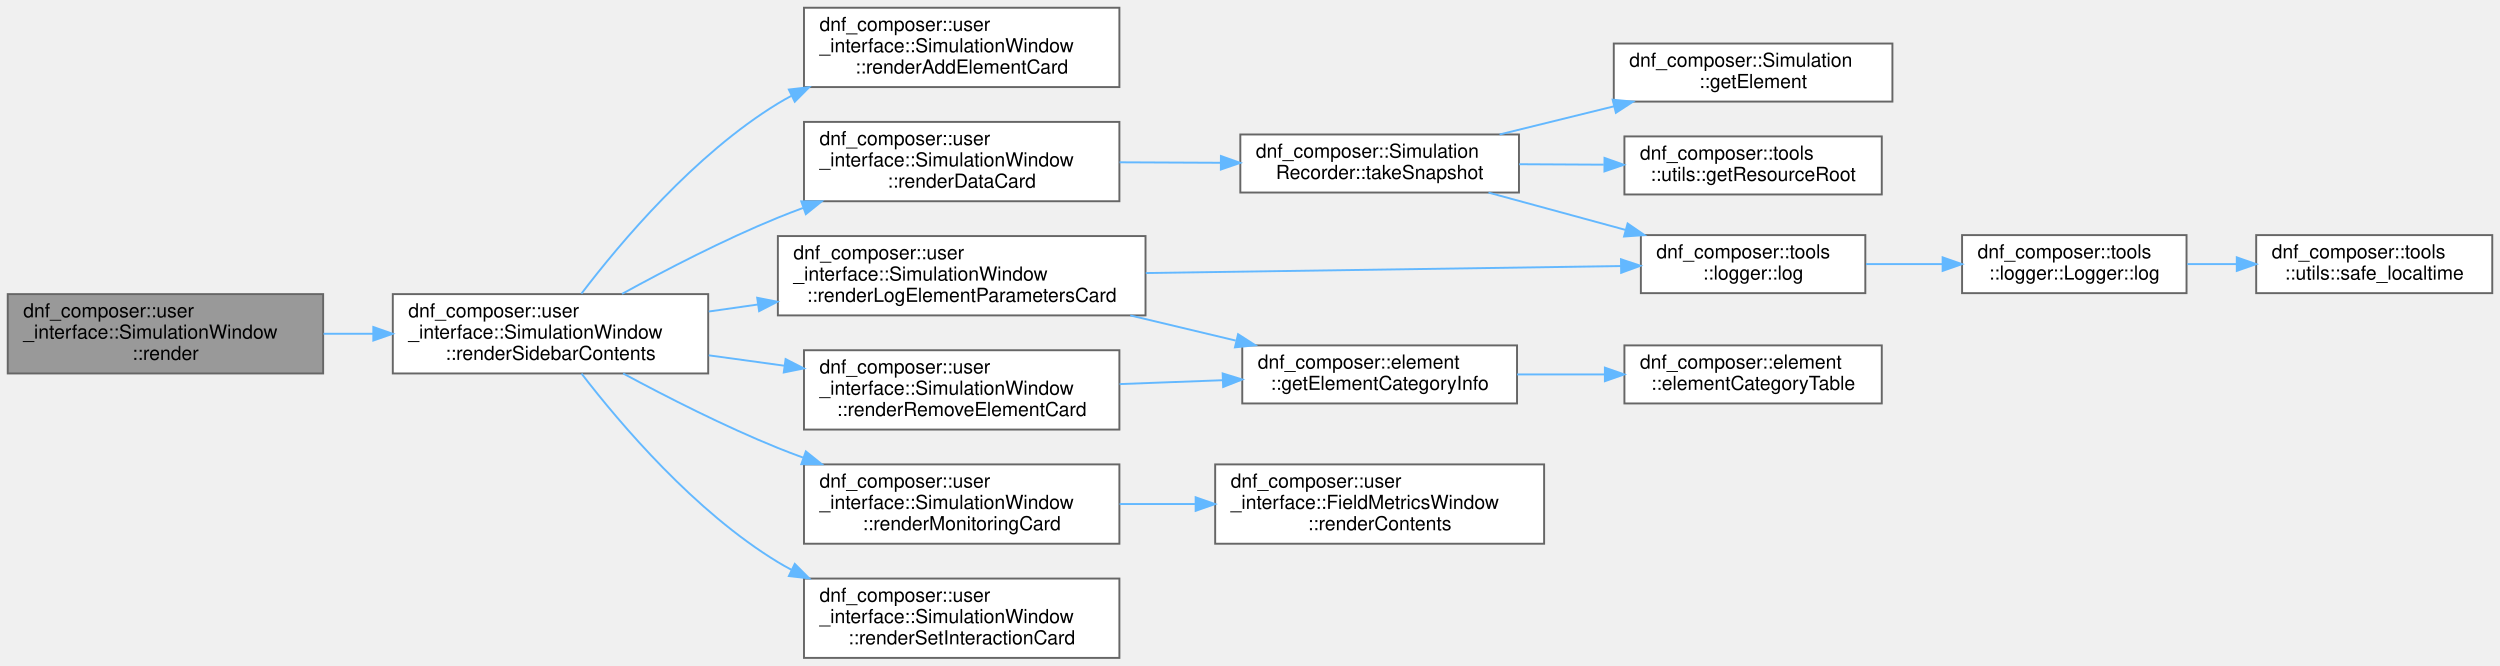
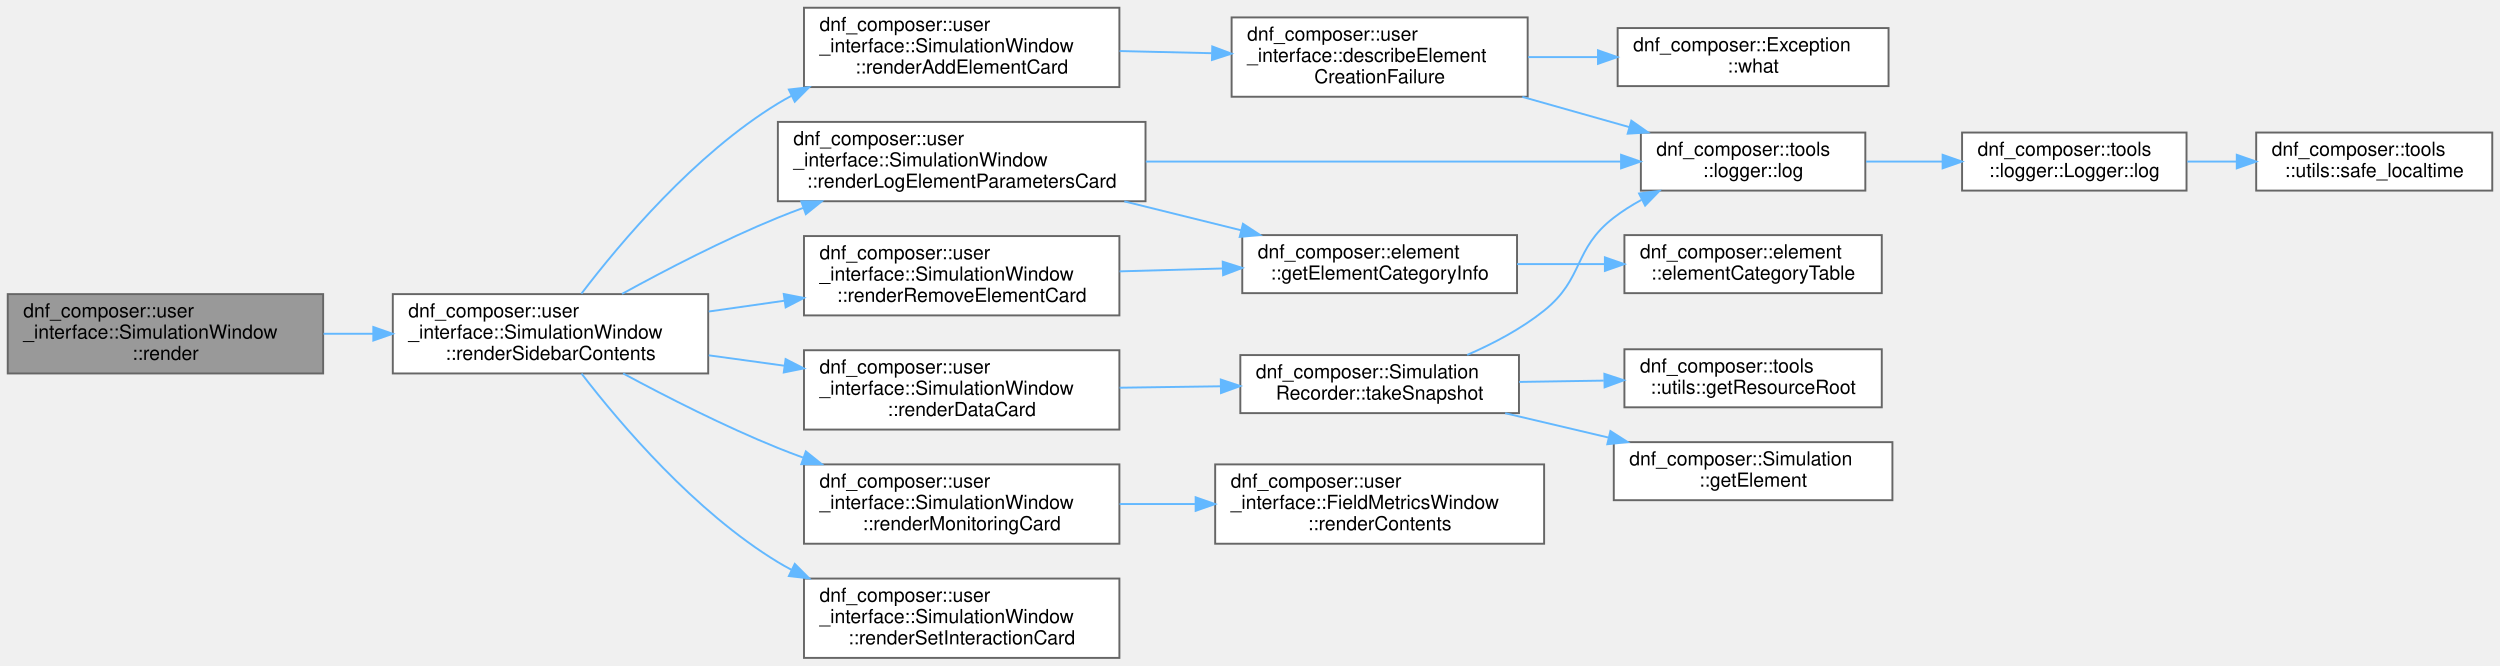
<svg xmlns="http://www.w3.org/2000/svg" xmlns:xlink="http://www.w3.org/1999/xlink" width="1292pt" height="344pt" viewBox="0.00 0.00 1292.00 344.00">
  <g id="graph0" class="graph" transform="scale(1 1) rotate(0) translate(4 340)">
    <g id="Node000001" class="node">
      <g id="a_Node000001">
        <a xlink:title=" ">
          <polygon fill="#999999" stroke="#666666" points="163,-188 0,-188 0,-147 163,-147 163,-188" />
          <text text-anchor="start" x="8" y="-176" font-family="Helvetica,sans-Serif" font-size="10.00">dnf_composer::user</text>
          <text text-anchor="start" x="8" y="-165" font-family="Helvetica,sans-Serif" font-size="10.00">_interface::SimulationWindow</text>
          <text text-anchor="middle" x="81.5" y="-154" font-family="Helvetica,sans-Serif" font-size="10.00">::render</text>
        </a>
      </g>
    </g>
    <g id="Node000002" class="node">
      <g id="a_Node000002">
        <a xlink:href="classdnf__composer_1_1user__interface_1_1SimulationWindow.html#ab1d68a0e88f02379e326b7b73170f8b8" target="_top" xlink:title=" ">
          <polygon fill="white" stroke="#666666" points="362,-188 199,-188 199,-147 362,-147 362,-188" />
          <text text-anchor="start" x="207" y="-176" font-family="Helvetica,sans-Serif" font-size="10.00">dnf_composer::user</text>
          <text text-anchor="start" x="207" y="-165" font-family="Helvetica,sans-Serif" font-size="10.00">_interface::SimulationWindow</text>
          <text text-anchor="middle" x="280.5" y="-154" font-family="Helvetica,sans-Serif" font-size="10.00">::renderSidebarContents</text>
        </a>
      </g>
    </g>
    <g id="edge1_Node000001_Node000002" class="edge">
      <g id="a_edge1_Node000001_Node000002">
        <a xlink:title=" ">
          <path fill="none" stroke="#63b8ff" d="M163.2,-167.5C171.67,-167.5 180.33,-167.5 188.91,-167.5" />
          <polygon fill="#63b8ff" stroke="#63b8ff" points="188.93,-171 198.93,-167.5 188.93,-164 188.93,-171" />
        </a>
      </g>
    </g>
    <g id="Node000003" class="node">
      <g id="a_Node000003">
        <a xlink:href="classdnf__composer_1_1user__interface_1_1SimulationWindow.html#affb52c7f20aea6a3f5b1c62285bf6438" target="_top" xlink:title=" ">
          <polygon fill="white" stroke="#666666" points="574.5,-336 411.5,-336 411.5,-295 574.5,-295 574.5,-336" />
          <text text-anchor="start" x="419.5" y="-324" font-family="Helvetica,sans-Serif" font-size="10.00">dnf_composer::user</text>
          <text text-anchor="start" x="419.5" y="-313" font-family="Helvetica,sans-Serif" font-size="10.00">_interface::SimulationWindow</text>
          <text text-anchor="middle" x="493" y="-302" font-family="Helvetica,sans-Serif" font-size="10.00">::renderAddElementCard</text>
        </a>
      </g>
    </g>
    <g id="edge2_Node000002_Node000003" class="edge">
      <g id="a_edge2_Node000002_Node000003">
        <a xlink:title=" ">
          <path fill="none" stroke="#63b8ff" d="M296.48,-188.24C316.67,-214.75 355.05,-260.31 398,-286.5 400.31,-287.91 402.7,-289.26 405.14,-290.54" />
          <polygon fill="#63b8ff" stroke="#63b8ff" points="403.68,-293.72 414.2,-294.94 406.73,-287.42 403.68,-293.72" />
        </a>
      </g>
    </g>
-     <g id="Node000004" class="node">
-       <g id="a_Node000004">
+     <g id="Node000009" class="node">
+       <g id="a_Node000009">
        <a xlink:href="classdnf__composer_1_1user__interface_1_1SimulationWindow.html#a8e2eae386da6e58b71b9e681b5bd2abc" target="_top" xlink:title=" ">
-           <polygon fill="white" stroke="#666666" points="574.5,-277 411.5,-277 411.5,-236 574.5,-236 574.5,-277" />
-           <text text-anchor="start" x="419.5" y="-265" font-family="Helvetica,sans-Serif" font-size="10.00">dnf_composer::user</text>
-           <text text-anchor="start" x="419.5" y="-254" font-family="Helvetica,sans-Serif" font-size="10.00">_interface::SimulationWindow</text>
-           <text text-anchor="middle" x="493" y="-243" font-family="Helvetica,sans-Serif" font-size="10.00">::renderDataCard</text>
-         </a>
-       </g>
-     </g>
-     <g id="edge3_Node000002_Node000004" class="edge">
-       <g id="a_edge3_Node000002_Node000004">
+           <polygon fill="white" stroke="#666666" points="574.5,-159 411.5,-159 411.5,-118 574.5,-118 574.5,-159" />
+           <text text-anchor="start" x="419.5" y="-147" font-family="Helvetica,sans-Serif" font-size="10.00">dnf_composer::user</text>
+           <text text-anchor="start" x="419.5" y="-136" font-family="Helvetica,sans-Serif" font-size="10.00">_interface::SimulationWindow</text>
+           <text text-anchor="middle" x="493" y="-125" font-family="Helvetica,sans-Serif" font-size="10.00">::renderDataCard</text>
+         </a>
+       </g>
+     </g>
+     <g id="edge8_Node000002_Node000009" class="edge">
+       <g id="a_edge8_Node000002_Node000009">
+         <a xlink:title=" ">
+           <path fill="none" stroke="#63b8ff" d="M362.28,-156.37C375,-154.62 388.22,-152.8 401.15,-151.02" />
+           <polygon fill="#63b8ff" stroke="#63b8ff" points="402,-154.43 411.43,-149.6 401.05,-147.5 402,-154.43" />
+         </a>
+       </g>
+     </g>
+     <g id="Node000013" class="node">
+       <g id="a_Node000013">
+         <a xlink:href="classdnf__composer_1_1user__interface_1_1SimulationWindow.html#a3630c30901d2b73b1eaa20b40825f6f4" target="_top" xlink:title=" ">
+           <polygon fill="white" stroke="#666666" points="588,-277 398,-277 398,-236 588,-236 588,-277" />
+           <text text-anchor="start" x="406" y="-265" font-family="Helvetica,sans-Serif" font-size="10.00">dnf_composer::user</text>
+           <text text-anchor="start" x="406" y="-254" font-family="Helvetica,sans-Serif" font-size="10.00">_interface::SimulationWindow</text>
+           <text text-anchor="middle" x="493" y="-243" font-family="Helvetica,sans-Serif" font-size="10.00">::renderLogElementParametersCard</text>
+         </a>
+       </g>
+     </g>
+     <g id="edge13_Node000002_Node000013" class="edge">
+       <g id="a_edge13_Node000002_Node000013">
        <a xlink:title=" ">
          <path fill="none" stroke="#63b8ff" d="M317.45,-188.11C340.09,-200.56 370.19,-216.15 398,-227.5 402.21,-229.22 406.55,-230.89 410.96,-232.51" />
          <polygon fill="#63b8ff" stroke="#63b8ff" points="410.1,-235.92 420.7,-235.96 412.45,-229.32 410.1,-235.92" />
        </a>
      </g>
    </g>
-     <g id="Node000011" class="node">
-       <g id="a_Node000011">
-         <a xlink:href="classdnf__composer_1_1user__interface_1_1SimulationWindow.html#a3630c30901d2b73b1eaa20b40825f6f4" target="_top" xlink:title=" ">
-           <polygon fill="white" stroke="#666666" points="588,-218 398,-218 398,-177 588,-177 588,-218" />
-           <text text-anchor="start" x="406" y="-206" font-family="Helvetica,sans-Serif" font-size="10.00">dnf_composer::user</text>
-           <text text-anchor="start" x="406" y="-195" font-family="Helvetica,sans-Serif" font-size="10.00">_interface::SimulationWindow</text>
-           <text text-anchor="middle" x="493" y="-184" font-family="Helvetica,sans-Serif" font-size="10.00">::renderLogElementParametersCard</text>
-         </a>
-       </g>
-     </g>
-     <g id="edge10_Node000002_Node000011" class="edge">
-       <g id="a_edge10_Node000002_Node000011">
-         <a xlink:title=" ">
-           <path fill="none" stroke="#63b8ff" d="M362.28,-179.01C370.62,-180.2 379.17,-181.42 387.71,-182.64" />
-           <polygon fill="#63b8ff" stroke="#63b8ff" points="387.32,-186.12 397.72,-184.06 388.31,-179.19 387.32,-186.12" />
-         </a>
-       </g>
-     </g>
-     <g id="Node000014" class="node">
-       <g id="a_Node000014">
+     <g id="Node000016" class="node">
+       <g id="a_Node000016">
        <a xlink:href="classdnf__composer_1_1user__interface_1_1SimulationWindow.html#ab231a4f0beb49a70451d8dc65baaa483" target="_top" xlink:title=" ">
          <polygon fill="white" stroke="#666666" points="574.5,-100 411.5,-100 411.5,-59 574.5,-59 574.5,-100" />
          <text text-anchor="start" x="419.5" y="-88" font-family="Helvetica,sans-Serif" font-size="10.00">dnf_composer::user</text>
          <text text-anchor="start" x="419.5" y="-77" font-family="Helvetica,sans-Serif" font-size="10.00">_interface::SimulationWindow</text>
          <text text-anchor="middle" x="493" y="-66" font-family="Helvetica,sans-Serif" font-size="10.00">::renderMonitoringCard</text>
        </a>
      </g>
    </g>
-     <g id="edge14_Node000002_Node000014" class="edge">
-       <g id="a_edge14_Node000002_Node000014">
+     <g id="edge17_Node000002_Node000016" class="edge">
+       <g id="a_edge17_Node000002_Node000016">
        <a xlink:title=" ">
          <path fill="none" stroke="#63b8ff" d="M318.01,-147C340.6,-134.82 370.46,-119.63 398,-108.5 402.21,-106.8 406.56,-105.14 410.98,-103.53" />
          <polygon fill="#63b8ff" stroke="#63b8ff" points="412.46,-106.72 420.72,-100.09 410.12,-100.12 412.46,-106.72" />
        </a>
      </g>
    </g>
-     <g id="Node000016" class="node">
-       <g id="a_Node000016">
+     <g id="Node000018" class="node">
+       <g id="a_Node000018">
        <a xlink:href="classdnf__composer_1_1user__interface_1_1SimulationWindow.html#a58938ca889b91293bb674ffdef45b226" target="_top" xlink:title=" ">
-           <polygon fill="white" stroke="#666666" points="574.5,-159 411.5,-159 411.5,-118 574.5,-118 574.5,-159" />
-           <text text-anchor="start" x="419.5" y="-147" font-family="Helvetica,sans-Serif" font-size="10.00">dnf_composer::user</text>
-           <text text-anchor="start" x="419.5" y="-136" font-family="Helvetica,sans-Serif" font-size="10.00">_interface::SimulationWindow</text>
-           <text text-anchor="middle" x="493" y="-125" font-family="Helvetica,sans-Serif" font-size="10.00">::renderRemoveElementCard</text>
-         </a>
-       </g>
-     </g>
-     <g id="edge16_Node000002_Node000016" class="edge">
-       <g id="a_edge16_Node000002_Node000016">
-         <a xlink:title=" ">
-           <path fill="none" stroke="#63b8ff" d="M362.28,-156.37C375,-154.62 388.22,-152.8 401.15,-151.02" />
-           <polygon fill="#63b8ff" stroke="#63b8ff" points="402,-154.43 411.43,-149.6 401.05,-147.5 402,-154.43" />
-         </a>
-       </g>
-     </g>
-     <g id="Node000017" class="node">
-       <g id="a_Node000017">
+           <polygon fill="white" stroke="#666666" points="574.5,-218 411.5,-218 411.5,-177 574.5,-177 574.5,-218" />
+           <text text-anchor="start" x="419.5" y="-206" font-family="Helvetica,sans-Serif" font-size="10.00">dnf_composer::user</text>
+           <text text-anchor="start" x="419.5" y="-195" font-family="Helvetica,sans-Serif" font-size="10.00">_interface::SimulationWindow</text>
+           <text text-anchor="middle" x="493" y="-184" font-family="Helvetica,sans-Serif" font-size="10.00">::renderRemoveElementCard</text>
+         </a>
+       </g>
+     </g>
+     <g id="edge19_Node000002_Node000018" class="edge">
+       <g id="a_edge19_Node000002_Node000018">
+         <a xlink:title=" ">
+           <path fill="none" stroke="#63b8ff" d="M362.28,-179.01C375.13,-180.84 388.48,-182.75 401.53,-184.61" />
+           <polygon fill="#63b8ff" stroke="#63b8ff" points="401.04,-188.07 411.43,-186.02 402.03,-181.14 401.04,-188.07" />
+         </a>
+       </g>
+     </g>
+     <g id="Node000019" class="node">
+       <g id="a_Node000019">
        <a xlink:href="classdnf__composer_1_1user__interface_1_1SimulationWindow.html#a1752634b611833df6dc90fe09952eaef" target="_top" xlink:title=" ">
          <polygon fill="white" stroke="#666666" points="574.5,-41 411.5,-41 411.5,0 574.5,0 574.5,-41" />
          <text text-anchor="start" x="419.5" y="-29" font-family="Helvetica,sans-Serif" font-size="10.00">dnf_composer::user</text>
          <text text-anchor="start" x="419.5" y="-18" font-family="Helvetica,sans-Serif" font-size="10.00">_interface::SimulationWindow</text>
          <text text-anchor="middle" x="493" y="-7" font-family="Helvetica,sans-Serif" font-size="10.00">::renderSetInteractionCard</text>
        </a>
      </g>
    </g>
-     <g id="edge18_Node000002_Node000017" class="edge">
-       <g id="a_edge18_Node000002_Node000017">
+     <g id="edge21_Node000002_Node000019" class="edge">
+       <g id="a_edge21_Node000002_Node000019">
        <a xlink:title=" ">
          <path fill="none" stroke="#63b8ff" d="M296.52,-146.94C316.75,-120.66 355.18,-75.49 398,-49.5 400.32,-48.09 402.7,-46.75 405.15,-45.47" />
          <polygon fill="#63b8ff" stroke="#63b8ff" points="406.74,-48.59 414.22,-41.09 403.69,-42.29 406.74,-48.59" />
        </a>
      </g>
    </g>
+     <g id="Node000004" class="node">
+       <g id="a_Node000004">
+         <a xlink:href="namespacednf__composer_1_1user__interface.html#ab42c898e40981214ddea65c88b1faa38" target="_top" xlink:title="Run an element-creation step and turn any failure into a message.">
+           <polygon fill="white" stroke="#666666" points="785.5,-331 632.5,-331 632.5,-290 785.5,-290 785.5,-331" />
+           <text text-anchor="start" x="640.5" y="-319" font-family="Helvetica,sans-Serif" font-size="10.00">dnf_composer::user</text>
+           <text text-anchor="start" x="640.5" y="-308" font-family="Helvetica,sans-Serif" font-size="10.00">_interface::describeElement</text>
+           <text text-anchor="middle" x="709" y="-297" font-family="Helvetica,sans-Serif" font-size="10.00">CreationFailure</text>
+         </a>
+       </g>
+     </g>
+     <g id="edge3_Node000003_Node000004" class="edge">
+       <g id="a_edge3_Node000003_Node000004">
+         <a xlink:title=" ">
+           <path fill="none" stroke="#63b8ff" d="M574.6,-313.62C590.15,-313.25 606.49,-312.87 622.2,-312.5" />
+           <polygon fill="#63b8ff" stroke="#63b8ff" points="622.5,-316 632.42,-312.27 622.34,-309 622.5,-316" />
+         </a>
+       </g>
+     </g>
    <g id="Node000005" class="node">
      <g id="a_Node000005">
-         <a xlink:href="classdnf__composer_1_1SimulationRecorder.html#ad6a67166f5f8420901788dd360115e46" target="_top" xlink:title="Write a single-row snapshot CSV for the given element/component. Output path: data/&lt;simName&gt;/exports/...">
-           <polygon fill="white" stroke="#666666" points="781,-270.5 637,-270.5 637,-240.5 781,-240.5 781,-270.5" />
-           <text text-anchor="start" x="645" y="-258.5" font-family="Helvetica,sans-Serif" font-size="10.00">dnf_composer::Simulation</text>
-           <text text-anchor="middle" x="709" y="-247.5" font-family="Helvetica,sans-Serif" font-size="10.00">Recorder::takeSnapshot</text>
+         <a xlink:href="namespacednf__composer_1_1tools_1_1logger.html#af64ef64b3026606a73972fdcae2ca87a" target="_top" xlink:title=" ">
+           <polygon fill="white" stroke="#666666" points="960,-271.5 844,-271.5 844,-241.5 960,-241.5 960,-271.5" />
+           <text text-anchor="start" x="852" y="-259.5" font-family="Helvetica,sans-Serif" font-size="10.00">dnf_composer::tools</text>
+           <text text-anchor="middle" x="902" y="-248.5" font-family="Helvetica,sans-Serif" font-size="10.00">::logger::log</text>
        </a>
      </g>
    </g>
    <g id="edge4_Node000004_Node000005" class="edge">
      <g id="a_edge4_Node000004_Node000005">
        <a xlink:title=" ">
-           <path fill="none" stroke="#63b8ff" d="M574.6,-256.12C591.57,-256.04 609.49,-255.96 626.5,-255.88" />
-           <polygon fill="#63b8ff" stroke="#63b8ff" points="626.97,-259.38 636.96,-255.83 626.94,-252.38 626.97,-259.38" />
+           <path fill="none" stroke="#63b8ff" d="M782.75,-289.93C800.99,-284.78 820.4,-279.29 838.11,-274.28" />
+           <polygon fill="#63b8ff" stroke="#63b8ff" points="839.08,-277.64 847.75,-271.55 837.18,-270.91 839.08,-277.64" />
+         </a>
+       </g>
+     </g>
+     <g id="Node000008" class="node">
+       <g id="a_Node000008">
+         <a xlink:href="classdnf__composer_1_1Exception.html#a52961c9cc2656b73d7767f5a3840a4b5" target="_top" xlink:title=" ">
+           <polygon fill="white" stroke="#666666" points="972,-325.5 832,-325.5 832,-295.5 972,-295.5 972,-325.5" />
+           <text text-anchor="start" x="840" y="-313.5" font-family="Helvetica,sans-Serif" font-size="10.00">dnf_composer::Exception</text>
+           <text text-anchor="middle" x="902" y="-302.5" font-family="Helvetica,sans-Serif" font-size="10.00">::what</text>
+         </a>
+       </g>
+     </g>
+     <g id="edge7_Node000004_Node000008" class="edge">
+       <g id="a_edge7_Node000004_Node000008">
+         <a xlink:title=" ">
+           <path fill="none" stroke="#63b8ff" d="M785.76,-310.5C797.52,-310.5 809.7,-310.5 821.54,-310.5" />
+           <polygon fill="#63b8ff" stroke="#63b8ff" points="821.84,-314 831.84,-310.5 821.84,-307 821.84,-314" />
        </a>
      </g>
    </g>
    <g id="Node000006" class="node">
      <g id="a_Node000006">
-         <a xlink:href="classdnf__composer_1_1Simulation.html#a860f418ff5193deb9ae8f4a791a5f391" target="_top" xlink:title="Retrieve an element by its unique name. Throws if not found.">
-           <polygon fill="white" stroke="#666666" points="974,-317.5 830,-317.5 830,-287.5 974,-287.5 974,-317.5" />
-           <text text-anchor="start" x="838" y="-305.5" font-family="Helvetica,sans-Serif" font-size="10.00">dnf_composer::Simulation</text>
-           <text text-anchor="middle" x="902" y="-294.5" font-family="Helvetica,sans-Serif" font-size="10.00">::getElement</text>
+         <a xlink:href="classdnf__composer_1_1tools_1_1logger_1_1Logger.html#afb1ee0f96356dacc5d6ff7bde232982b" target="_top" xlink:title=" ">
+           <polygon fill="white" stroke="#666666" points="1126,-271.5 1010,-271.5 1010,-241.5 1126,-241.5 1126,-271.5" />
+           <text text-anchor="start" x="1018" y="-259.5" font-family="Helvetica,sans-Serif" font-size="10.00">dnf_composer::tools</text>
+           <text text-anchor="middle" x="1068" y="-248.5" font-family="Helvetica,sans-Serif" font-size="10.00">::logger::Logger::log</text>
        </a>
      </g>
    </g>
    <g id="edge5_Node000005_Node000006" class="edge">
      <g id="a_edge5_Node000005_Node000006">
        <a xlink:title=" ">
-           <path fill="none" stroke="#63b8ff" d="M770.96,-270.5C789.82,-275.14 810.77,-280.3 830.24,-285.09" />
-           <polygon fill="#63b8ff" stroke="#63b8ff" points="829.42,-288.49 839.97,-287.48 831.09,-281.69 829.42,-288.49" />
+           <path fill="none" stroke="#63b8ff" d="M960.36,-256.5C973.04,-256.5 986.59,-256.5 999.63,-256.5" />
+           <polygon fill="#63b8ff" stroke="#63b8ff" points="999.95,-260 1009.95,-256.5 999.95,-253 999.95,-260" />
        </a>
      </g>
    </g>
    <g id="Node000007" class="node">
      <g id="a_Node000007">
-         <a xlink:href="namespacednf__composer_1_1tools_1_1utils.html#a140c0903ddcfc3ba01218f11d31608dc" target="_top" xlink:title=" ">
-           <polygon fill="white" stroke="#666666" points="968.5,-269.5 835.5,-269.5 835.5,-239.5 968.5,-239.5 968.5,-269.5" />
-           <text text-anchor="start" x="843.5" y="-257.5" font-family="Helvetica,sans-Serif" font-size="10.00">dnf_composer::tools</text>
-           <text text-anchor="middle" x="902" y="-246.5" font-family="Helvetica,sans-Serif" font-size="10.00">::utils::getResourceRoot</text>
-         </a>
-       </g>
-     </g>
-     <g id="edge6_Node000005_Node000007" class="edge">
-       <g id="a_edge6_Node000005_Node000007">
-         <a xlink:title=" ">
-           <path fill="none" stroke="#63b8ff" d="M781.12,-255.13C795.37,-255.05 810.4,-254.97 824.82,-254.9" />
-           <polygon fill="#63b8ff" stroke="#63b8ff" points="825.21,-258.4 835.19,-254.84 825.17,-251.4 825.21,-258.4" />
-         </a>
-       </g>
-     </g>
-     <g id="Node000008" class="node">
-       <g id="a_Node000008">
-         <a xlink:href="namespacednf__composer_1_1tools_1_1logger.html#af64ef64b3026606a73972fdcae2ca87a" target="_top" xlink:title=" ">
-           <polygon fill="white" stroke="#666666" points="960,-218.5 844,-218.5 844,-188.5 960,-188.5 960,-218.5" />
-           <text text-anchor="start" x="852" y="-206.5" font-family="Helvetica,sans-Serif" font-size="10.00">dnf_composer::tools</text>
-           <text text-anchor="middle" x="902" y="-195.5" font-family="Helvetica,sans-Serif" font-size="10.00">::logger::log</text>
-         </a>
-       </g>
-     </g>
-     <g id="edge7_Node000005_Node000008" class="edge">
-       <g id="a_edge7_Node000005_Node000008">
-         <a xlink:title=" ">
-           <path fill="none" stroke="#63b8ff" d="M765.25,-240.46C787.42,-234.42 813.13,-227.42 836.18,-221.15" />
-           <polygon fill="#63b8ff" stroke="#63b8ff" points="837.15,-224.51 845.88,-218.51 835.31,-217.76 837.15,-224.51" />
-         </a>
-       </g>
-     </g>
-     <g id="Node000009" class="node">
-       <g id="a_Node000009">
-         <a xlink:href="classdnf__composer_1_1tools_1_1logger_1_1Logger.html#afb1ee0f96356dacc5d6ff7bde232982b" target="_top" xlink:title=" ">
-           <polygon fill="white" stroke="#666666" points="1126,-218.5 1010,-218.5 1010,-188.5 1126,-188.5 1126,-218.5" />
-           <text text-anchor="start" x="1018" y="-206.5" font-family="Helvetica,sans-Serif" font-size="10.00">dnf_composer::tools</text>
-           <text text-anchor="middle" x="1068" y="-195.5" font-family="Helvetica,sans-Serif" font-size="10.00">::logger::Logger::log</text>
-         </a>
-       </g>
-     </g>
-     <g id="edge8_Node000008_Node000009" class="edge">
-       <g id="a_edge8_Node000008_Node000009">
-         <a xlink:title=" ">
-           <path fill="none" stroke="#63b8ff" d="M960.36,-203.5C973.04,-203.5 986.59,-203.5 999.63,-203.5" />
-           <polygon fill="#63b8ff" stroke="#63b8ff" points="999.95,-207 1009.95,-203.5 999.95,-200 999.95,-207" />
+         <a xlink:href="namespacednf__composer_1_1tools_1_1utils.html#a9b9ee760b745eb4a1dfabacac1c026d2" target="_top" xlink:title=" ">
+           <polygon fill="white" stroke="#666666" points="1284,-271.5 1162,-271.5 1162,-241.5 1284,-241.5 1284,-271.5" />
+           <text text-anchor="start" x="1170" y="-259.5" font-family="Helvetica,sans-Serif" font-size="10.00">dnf_composer::tools</text>
+           <text text-anchor="middle" x="1223" y="-248.5" font-family="Helvetica,sans-Serif" font-size="10.00">::utils::safe_localtime</text>
+         </a>
+       </g>
+     </g>
+     <g id="edge6_Node000006_Node000007" class="edge">
+       <g id="a_edge6_Node000006_Node000007">
+         <a xlink:title=" ">
+           <path fill="none" stroke="#63b8ff" d="M1126.41,-256.5C1134.67,-256.5 1143.24,-256.5 1151.72,-256.5" />
+           <polygon fill="#63b8ff" stroke="#63b8ff" points="1151.97,-260 1161.97,-256.5 1151.97,-253 1151.97,-260" />
        </a>
      </g>
    </g>
    <g id="Node000010" class="node">
      <g id="a_Node000010">
-         <a xlink:href="namespacednf__composer_1_1tools_1_1utils.html#a9b9ee760b745eb4a1dfabacac1c026d2" target="_top" xlink:title=" ">
-           <polygon fill="white" stroke="#666666" points="1284,-218.5 1162,-218.5 1162,-188.5 1284,-188.5 1284,-218.5" />
-           <text text-anchor="start" x="1170" y="-206.5" font-family="Helvetica,sans-Serif" font-size="10.00">dnf_composer::tools</text>
-           <text text-anchor="middle" x="1223" y="-195.5" font-family="Helvetica,sans-Serif" font-size="10.00">::utils::safe_localtime</text>
+         <a xlink:href="classdnf__composer_1_1SimulationRecorder.html#ad6a67166f5f8420901788dd360115e46" target="_top" xlink:title="Write a single-row snapshot CSV for the given element/component. Output path: data/&lt;simName&gt;/exports/...">
+           <polygon fill="white" stroke="#666666" points="781,-156.5 637,-156.5 637,-126.5 781,-126.5 781,-156.5" />
+           <text text-anchor="start" x="645" y="-144.5" font-family="Helvetica,sans-Serif" font-size="10.00">dnf_composer::Simulation</text>
+           <text text-anchor="middle" x="709" y="-133.5" font-family="Helvetica,sans-Serif" font-size="10.00">Recorder::takeSnapshot</text>
        </a>
      </g>
    </g>
    <g id="edge9_Node000009_Node000010" class="edge">
      <g id="a_edge9_Node000009_Node000010">
        <a xlink:title=" ">
-           <path fill="none" stroke="#63b8ff" d="M1126.41,-203.5C1134.67,-203.5 1143.24,-203.5 1151.72,-203.5" />
-           <polygon fill="#63b8ff" stroke="#63b8ff" points="1151.97,-207 1161.97,-203.5 1151.97,-200 1151.97,-207" />
-         </a>
-       </g>
-     </g>
-     <g id="edge13_Node000011_Node000008" class="edge">
-       <g id="a_edge13_Node000011_Node000008">
-         <a xlink:title=" ">
-           <path fill="none" stroke="#63b8ff" d="M588.14,-198.89C663.29,-200 766.75,-201.52 833.75,-202.51" />
-           <polygon fill="#63b8ff" stroke="#63b8ff" points="833.72,-206.01 843.77,-202.66 833.82,-199.01 833.72,-206.01" />
+           <path fill="none" stroke="#63b8ff" d="M574.6,-139.63C591.57,-139.87 609.49,-140.12 626.5,-140.36" />
+           <polygon fill="#63b8ff" stroke="#63b8ff" points="626.91,-143.86 636.96,-140.5 627.01,-136.86 626.91,-143.86" />
+         </a>
+       </g>
+     </g>
+     <g id="edge12_Node000010_Node000005" class="edge">
+       <g id="a_edge12_Node000010_Node000005">
+         <a xlink:title=" ">
+           <path fill="none" stroke="#63b8ff" d="M754.24,-156.58C767.82,-162.46 782.26,-170.09 794,-179.5 814.8,-196.19 808.89,-211.2 830,-227.5 834.41,-230.91 839.28,-233.98 844.34,-236.73" />
+           <polygon fill="#63b8ff" stroke="#63b8ff" points="843.08,-240.01 853.59,-241.33 846.2,-233.74 843.08,-240.01" />
+         </a>
+       </g>
+     </g>
+     <g id="Node000011" class="node">
+       <g id="a_Node000011">
+         <a xlink:href="classdnf__composer_1_1Simulation.html#a860f418ff5193deb9ae8f4a791a5f391" target="_top" xlink:title="Retrieve an element by its unique name. Throws if not found.">
+           <polygon fill="white" stroke="#666666" points="974,-111.5 830,-111.5 830,-81.5 974,-81.5 974,-111.5" />
+           <text text-anchor="start" x="838" y="-99.5" font-family="Helvetica,sans-Serif" font-size="10.00">dnf_composer::Simulation</text>
+           <text text-anchor="middle" x="902" y="-88.5" font-family="Helvetica,sans-Serif" font-size="10.00">::getElement</text>
+         </a>
+       </g>
+     </g>
+     <g id="edge10_Node000010_Node000011" class="edge">
+       <g id="a_edge10_Node000010_Node000011">
+         <a xlink:title=" ">
+           <path fill="none" stroke="#63b8ff" d="M773.87,-126.45C790.91,-122.44 809.47,-118.07 827.01,-113.93" />
+           <polygon fill="#63b8ff" stroke="#63b8ff" points="828.26,-117.23 837.19,-111.53 826.66,-110.42 828.26,-117.23" />
        </a>
      </g>
    </g>
    <g id="Node000012" class="node">
      <g id="a_Node000012">
+         <a xlink:href="namespacednf__composer_1_1tools_1_1utils.html#a140c0903ddcfc3ba01218f11d31608dc" target="_top" xlink:title=" ">
+           <polygon fill="white" stroke="#666666" points="968.5,-159.5 835.5,-159.5 835.5,-129.5 968.5,-129.5 968.5,-159.5" />
+           <text text-anchor="start" x="843.5" y="-147.5" font-family="Helvetica,sans-Serif" font-size="10.00">dnf_composer::tools</text>
+           <text text-anchor="middle" x="902" y="-136.5" font-family="Helvetica,sans-Serif" font-size="10.00">::utils::getResourceRoot</text>
+         </a>
+       </g>
+     </g>
+     <g id="edge11_Node000010_Node000012" class="edge">
+       <g id="a_edge11_Node000010_Node000012">
+         <a xlink:title=" ">
+           <path fill="none" stroke="#63b8ff" d="M781.12,-142.62C795.37,-142.84 810.4,-143.08 824.82,-143.3" />
+           <polygon fill="#63b8ff" stroke="#63b8ff" points="825.14,-146.81 835.19,-143.47 825.25,-139.81 825.14,-146.81" />
+         </a>
+       </g>
+     </g>
+     <g id="edge16_Node000013_Node000005" class="edge">
+       <g id="a_edge16_Node000013_Node000005">
+         <a xlink:title=" ">
+           <path fill="none" stroke="#63b8ff" d="M588.14,-256.5C663.29,-256.5 766.75,-256.5 833.75,-256.5" />
+           <polygon fill="#63b8ff" stroke="#63b8ff" points="833.77,-260 843.77,-256.5 833.77,-253 833.77,-260" />
+         </a>
+       </g>
+     </g>
+     <g id="Node000014" class="node">
+       <g id="a_Node000014">
        <a xlink:href="namespacednf__composer_1_1element.html#a55b0e0fb6529de014e86fa1380005bba" target="_top" xlink:title="Category info for a label, or an UNKNOWN/grey fallback.">
-           <polygon fill="white" stroke="#666666" points="780,-161.5 638,-161.5 638,-131.5 780,-131.5 780,-161.5" />
-           <text text-anchor="start" x="646" y="-149.5" font-family="Helvetica,sans-Serif" font-size="10.00">dnf_composer::element</text>
-           <text text-anchor="middle" x="709" y="-138.5" font-family="Helvetica,sans-Serif" font-size="10.00">::getElementCategoryInfo</text>
-         </a>
-       </g>
-     </g>
-     <g id="edge11_Node000011_Node000012" class="edge">
-       <g id="a_edge11_Node000011_Node000012">
-         <a xlink:title=" ">
-           <path fill="none" stroke="#63b8ff" d="M580.12,-176.98C598.18,-172.67 617.06,-168.17 634.6,-163.99" />
-           <polygon fill="#63b8ff" stroke="#63b8ff" points="635.84,-167.29 644.76,-161.57 634.22,-160.48 635.84,-167.29" />
-         </a>
-       </g>
-     </g>
-     <g id="Node000013" class="node">
-       <g id="a_Node000013">
-         <a xlink:href="namespacednf__composer_1_1element.html#add3a3ba11f87c3c31b3060e2bb378635" target="_top" xlink:title="Maps every ElementLabel to its category info. The one place UI panels resolve an element's type/categ...">
-           <polygon fill="white" stroke="#666666" points="968.5,-161.5 835.5,-161.5 835.5,-131.5 968.5,-131.5 968.5,-161.5" />
-           <text text-anchor="start" x="843.5" y="-149.5" font-family="Helvetica,sans-Serif" font-size="10.00">dnf_composer::element</text>
-           <text text-anchor="middle" x="902" y="-138.5" font-family="Helvetica,sans-Serif" font-size="10.00">::elementCategoryTable</text>
-         </a>
-       </g>
-     </g>
-     <g id="edge12_Node000012_Node000013" class="edge">
-       <g id="a_edge12_Node000012_Node000013">
-         <a xlink:title=" ">
-           <path fill="none" stroke="#63b8ff" d="M780.04,-146.5C794.74,-146.5 810.32,-146.5 825.22,-146.5" />
-           <polygon fill="#63b8ff" stroke="#63b8ff" points="825.41,-150 835.41,-146.5 825.41,-143 825.41,-150" />
+           <polygon fill="white" stroke="#666666" points="780,-218.5 638,-218.5 638,-188.5 780,-188.5 780,-218.5" />
+           <text text-anchor="start" x="646" y="-206.5" font-family="Helvetica,sans-Serif" font-size="10.00">dnf_composer::element</text>
+           <text text-anchor="middle" x="709" y="-195.5" font-family="Helvetica,sans-Serif" font-size="10.00">::getElementCategoryInfo</text>
+         </a>
+       </g>
+     </g>
+     <g id="edge14_Node000013_Node000014" class="edge">
+       <g id="a_edge14_Node000013_Node000014">
+         <a xlink:title=" ">
+           <path fill="none" stroke="#63b8ff" d="M577.04,-235.93C596.95,-231 618.03,-225.78 637.32,-221.01" />
+           <polygon fill="#63b8ff" stroke="#63b8ff" points="638.36,-224.35 647.23,-218.55 636.68,-217.56 638.36,-224.35" />
        </a>
      </g>
    </g>
    <g id="Node000015" class="node">
      <g id="a_Node000015">
+         <a xlink:href="namespacednf__composer_1_1element.html#add3a3ba11f87c3c31b3060e2bb378635" target="_top" xlink:title="Maps every ElementLabel to its category info. The one place UI panels resolve an element's type/categ...">
+           <polygon fill="white" stroke="#666666" points="968.5,-218.5 835.5,-218.5 835.5,-188.5 968.5,-188.5 968.5,-218.5" />
+           <text text-anchor="start" x="843.5" y="-206.5" font-family="Helvetica,sans-Serif" font-size="10.00">dnf_composer::element</text>
+           <text text-anchor="middle" x="902" y="-195.5" font-family="Helvetica,sans-Serif" font-size="10.00">::elementCategoryTable</text>
+         </a>
+       </g>
+     </g>
+     <g id="edge15_Node000014_Node000015" class="edge">
+       <g id="a_edge15_Node000014_Node000015">
+         <a xlink:title=" ">
+           <path fill="none" stroke="#63b8ff" d="M780.04,-203.5C794.74,-203.5 810.32,-203.5 825.22,-203.5" />
+           <polygon fill="#63b8ff" stroke="#63b8ff" points="825.41,-207 835.41,-203.5 825.41,-200 825.41,-207" />
+         </a>
+       </g>
+     </g>
+     <g id="Node000017" class="node">
+       <g id="a_Node000017">
        <a xlink:href="classdnf__composer_1_1user__interface_1_1FieldMetricsWindow.html#aeea6cfdef3cefb8f22fbcf50679651fe" target="_top" xlink:title=" ">
          <polygon fill="white" stroke="#666666" points="794,-100 624,-100 624,-59 794,-59 794,-100" />
          <text text-anchor="start" x="632" y="-88" font-family="Helvetica,sans-Serif" font-size="10.00">dnf_composer::user</text>
          <text text-anchor="start" x="632" y="-77" font-family="Helvetica,sans-Serif" font-size="10.00">_interface::FieldMetricsWindow</text>
          <text text-anchor="middle" x="709" y="-66" font-family="Helvetica,sans-Serif" font-size="10.00">::renderContents</text>
        </a>
      </g>
    </g>
-     <g id="edge15_Node000014_Node000015" class="edge">
-       <g id="a_edge15_Node000014_Node000015">
+     <g id="edge18_Node000016_Node000017" class="edge">
+       <g id="a_edge18_Node000016_Node000017">
        <a xlink:title=" ">
          <path fill="none" stroke="#63b8ff" d="M574.6,-79.5C587.31,-79.5 600.56,-79.5 613.55,-79.5" />
          <polygon fill="#63b8ff" stroke="#63b8ff" points="613.91,-83 623.91,-79.5 613.91,-76 613.91,-83" />
        </a>
      </g>
    </g>
-     <g id="edge17_Node000016_Node000012" class="edge">
-       <g id="a_edge17_Node000016_Node000012">
-         <a xlink:title=" ">
-           <path fill="none" stroke="#63b8ff" d="M574.6,-141.51C592.03,-142.16 610.46,-142.85 627.87,-143.5" />
-           <polygon fill="#63b8ff" stroke="#63b8ff" points="627.87,-147.01 637.99,-143.88 628.13,-140.01 627.87,-147.01" />
+     <g id="edge20_Node000018_Node000014" class="edge">
+       <g id="a_edge20_Node000018_Node000014">
+         <a xlink:title=" ">
+           <path fill="none" stroke="#63b8ff" d="M574.6,-199.76C592.03,-200.25 610.46,-200.77 627.87,-201.25" />
+           <polygon fill="#63b8ff" stroke="#63b8ff" points="627.9,-204.76 637.99,-201.54 628.1,-197.76 627.9,-204.76" />
        </a>
      </g>
    </g>
  </g>
</svg>
